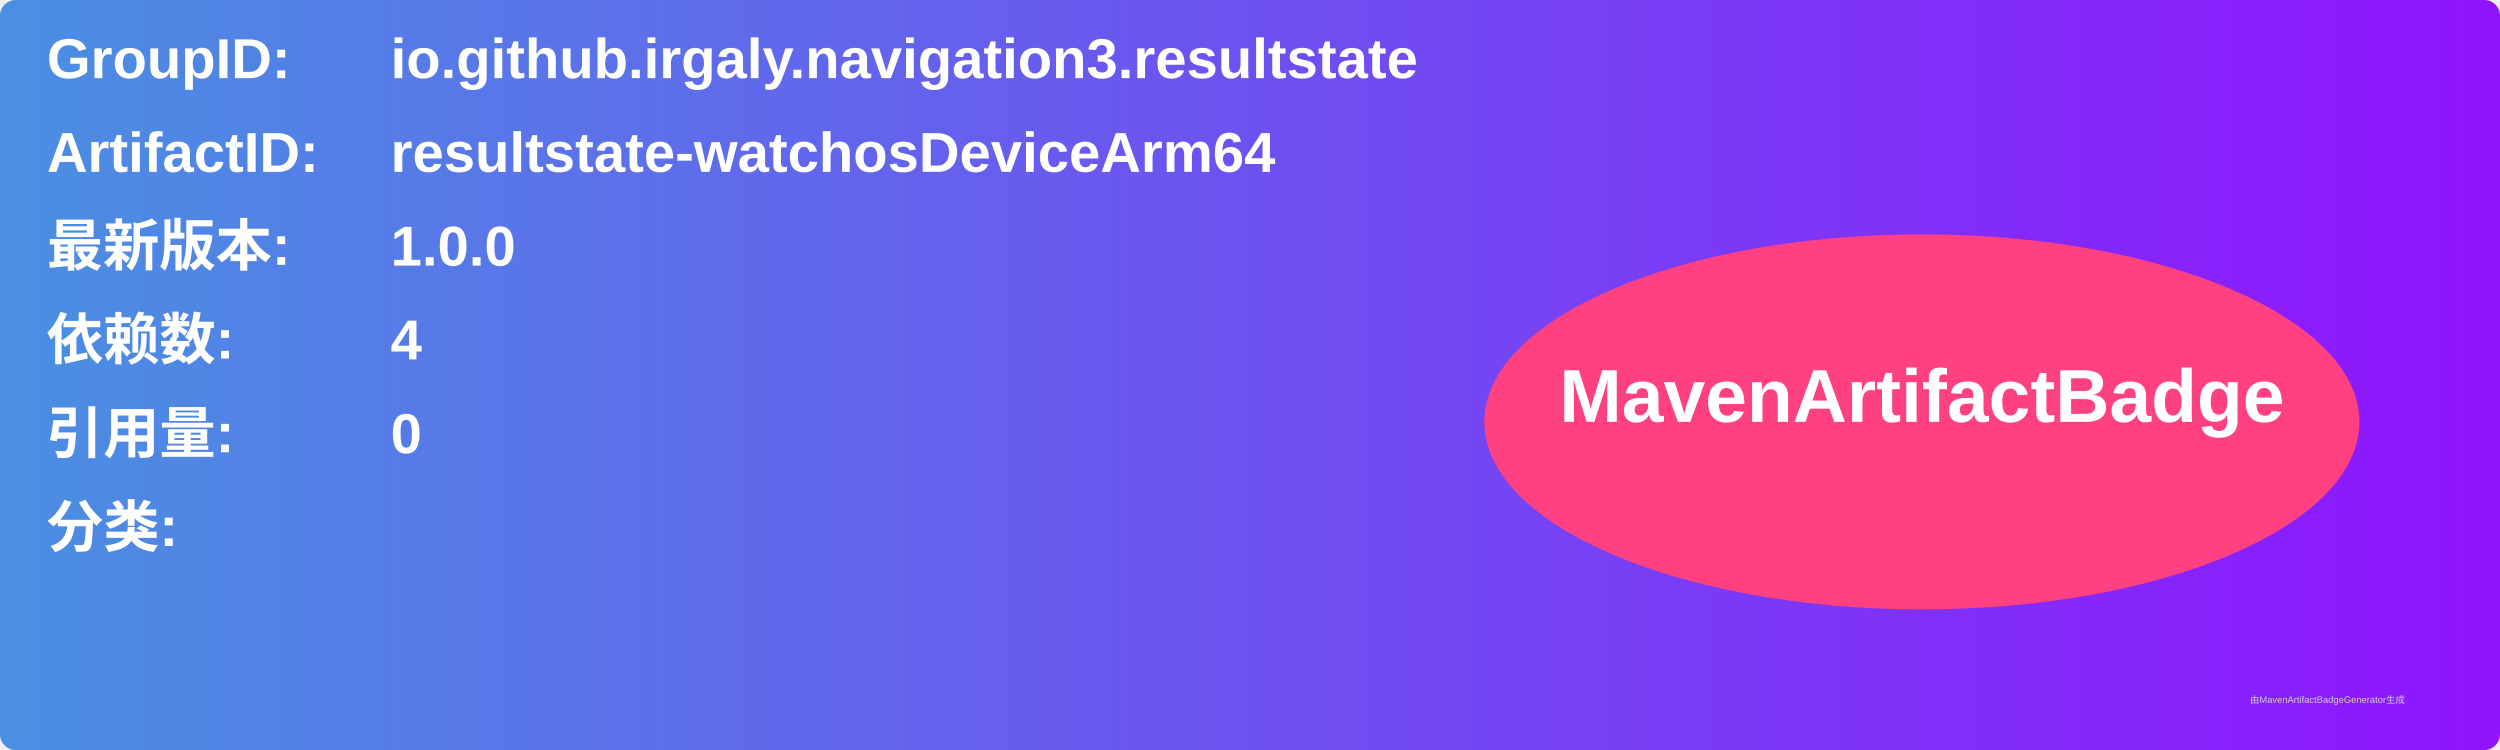
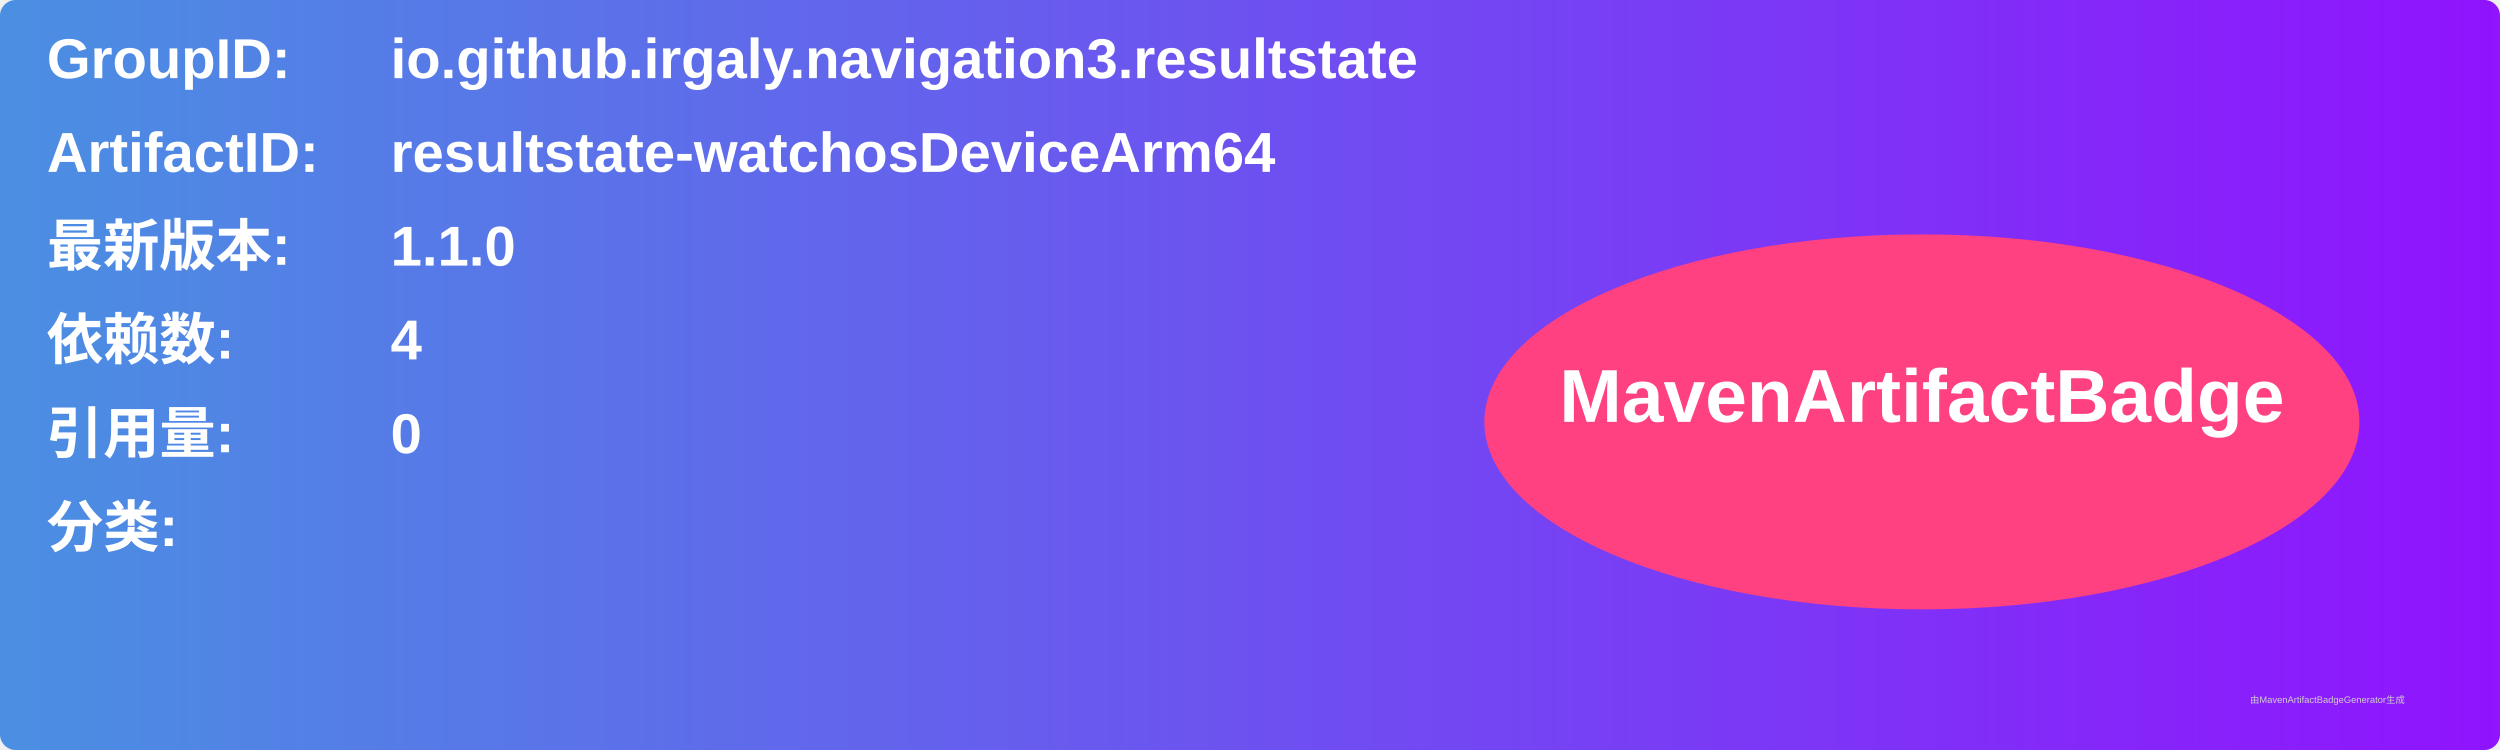
<svg xmlns="http://www.w3.org/2000/svg" width="800" height="240" viewBox="0 0 800 240">
  <linearGradient id="grad" x1="0%" y1="0%" x2="100%" y2="0%">
    <stop offset="0%" stop-color="#4a90e2" />
    <stop offset="100%" stop-color="#9013fe" />
  </linearGradient>
  <rect width="100%" height="100%" rx="5" ry="5" fill="url(#grad)" />
  <g transform="translate(15, 15)">
    <text x="0" y="10" font-family="Arial" font-size="18" fill="white" font-weight="bold" width="260">GroupID:</text>
    <text x="110" y="10" font-family="Arial" font-size="18" fill="white" font-weight="bold" width="460">io.github.irgaly.navigation3.resultstate</text>
    <text x="0" y="40" font-family="Arial" font-size="18" fill="white" font-weight="bold" width="260">ArtifactID:</text>
    <text x="110" y="40" font-family="Arial" font-size="18" fill="white" font-weight="bold" width="460">resultstate-watchosDeviceArm64</text>
    <text x="0" y="70" font-family="Arial" font-size="18" fill="white" font-weight="bold">最新版本:</text>
    <text x="110" y="70" font-family="Arial" font-size="18" fill="white" font-weight="bold">
-       <tspan font-weight="bold">1.0.0</tspan>
+       <tspan font-weight="bold">1.1.0</tspan>
    </text>
    <text x="0" y="100" font-family="Arial" font-size="18" fill="white" font-weight="bold">依赖数: </text>
    <text x="110" y="100" font-family="Arial" font-size="18" fill="white">
      <tspan font-weight="bold">4</tspan>
    </text>
    <text x="0" y="130" font-family="Arial" font-size="18" fill="white" font-weight="bold">引用量: </text>
    <text x="110" y="130" font-family="Arial" font-size="18" fill="white">
      <tspan font-weight="bold">0</tspan>
    </text>
    <text x="0" y="160" font-family="Arial" font-size="18" fill="white" font-weight="bold">分类:</text>
    <text x="10" y="190" font-family="Arial" font-size="10" fill="white">
      <tspan font-weight="bold" />
    </text>
    <ellipse cx="600" cy="120" rx="140" ry="60" fill="#ff4081" />
    <text x="600" y="120" text-anchor="middle" font-family="Arial" font-size="24" fill="white" font-weight="bold">MavenArtifactBadge</text>
  </g>
  <text x="720" y="225" font-family="Arial" font-size="3" fill="#d0d0d0">由MavenArtifactBadgeGenerator生成</text>
</svg>
